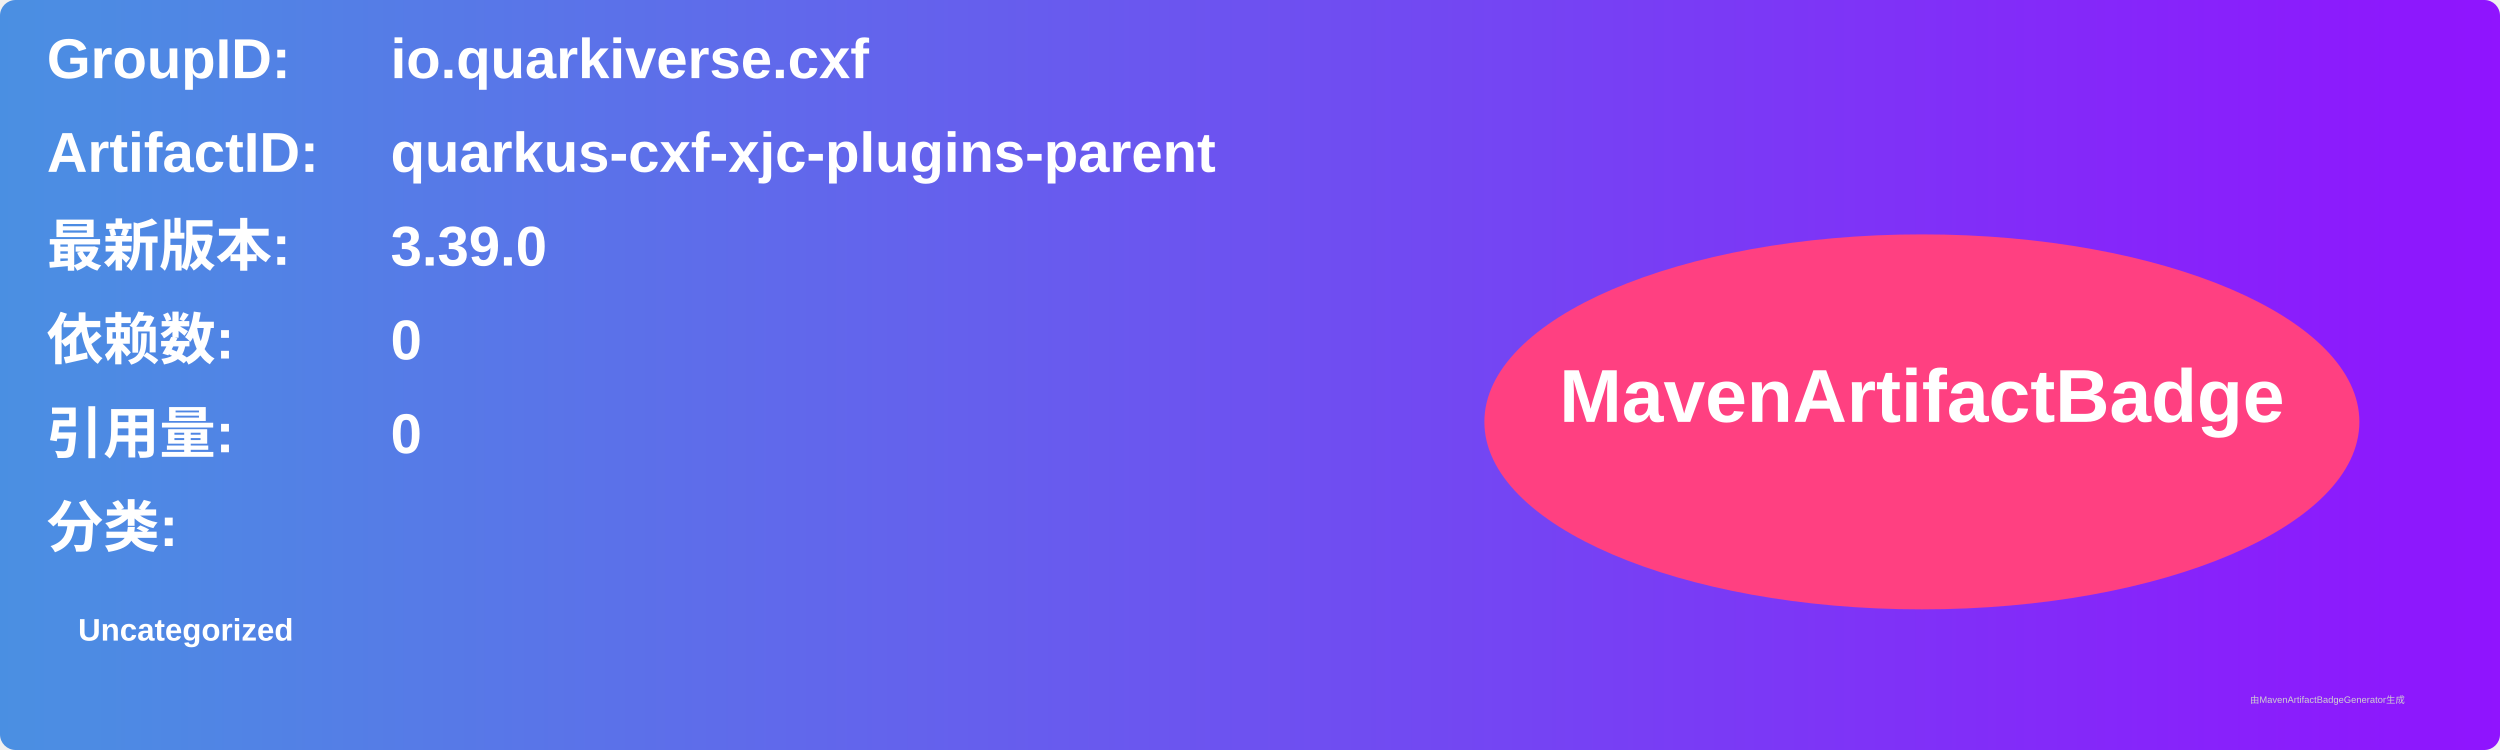
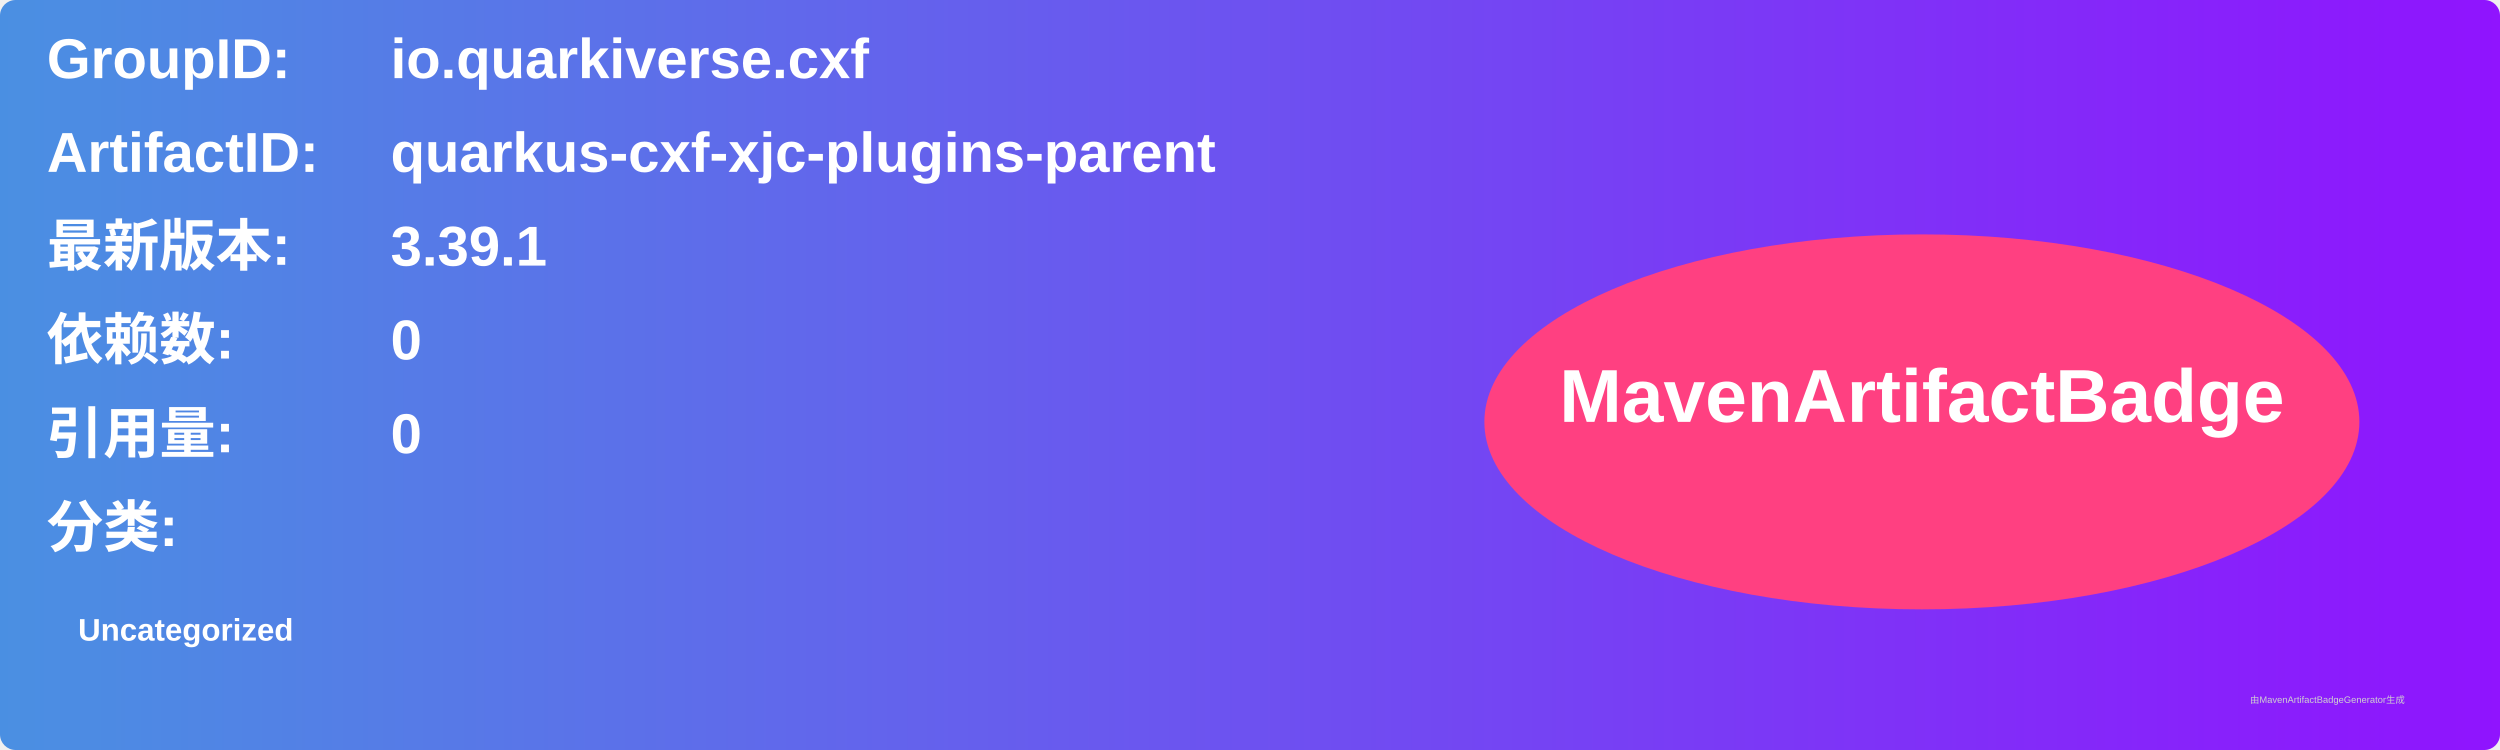
<svg xmlns="http://www.w3.org/2000/svg" width="800" height="240" viewBox="0 0 800 240">
  <linearGradient id="grad" x1="0%" y1="0%" x2="100%" y2="0%">
    <stop offset="0%" stop-color="#4a90e2" />
    <stop offset="100%" stop-color="#9013fe" />
  </linearGradient>
  <rect width="100%" height="100%" rx="5" ry="5" fill="url(#grad)" />
  <g transform="translate(15, 15)">
    <text x="0" y="10" font-family="Arial" font-size="18" fill="white" font-weight="bold" width="260">GroupID:</text>
    <text x="110" y="10" font-family="Arial" font-size="18" fill="white" font-weight="bold" width="460">io.quarkiverse.cxf</text>
    <text x="0" y="40" font-family="Arial" font-size="18" fill="white" font-weight="bold" width="260">ArtifactID:</text>
    <text x="110" y="40" font-family="Arial" font-size="18" fill="white" font-weight="bold" width="460">quarkus-cxf-xjc-plugins-parent</text>
    <text x="0" y="70" font-family="Arial" font-size="18" fill="white" font-weight="bold">最新版本:</text>
    <text x="110" y="70" font-family="Arial" font-size="18" fill="white" font-weight="bold">
-       <tspan font-weight="bold">3.39.0</tspan>
+       <tspan font-weight="bold">3.39.1</tspan>
    </text>
    <text x="0" y="100" font-family="Arial" font-size="18" fill="white" font-weight="bold">依赖数: </text>
    <text x="110" y="100" font-family="Arial" font-size="18" fill="white">
      <tspan font-weight="bold">0</tspan>
    </text>
    <text x="0" y="130" font-family="Arial" font-size="18" fill="white" font-weight="bold">引用量: </text>
    <text x="110" y="130" font-family="Arial" font-size="18" fill="white">
      <tspan font-weight="bold">0</tspan>
    </text>
    <text x="0" y="160" font-family="Arial" font-size="18" fill="white" font-weight="bold">分类:</text>
    <text x="10" y="190" font-family="Arial" font-size="10" fill="white">
      <tspan font-weight="bold">Uncategorized</tspan>
    </text>
    <ellipse cx="600" cy="120" rx="140" ry="60" fill="#ff4081" />
    <text x="600" y="120" text-anchor="middle" font-family="Arial" font-size="24" fill="white" font-weight="bold">MavenArtifactBadge</text>
  </g>
  <text x="720" y="225" font-family="Arial" font-size="3" fill="#d0d0d0">由MavenArtifactBadgeGenerator生成</text>
</svg>
